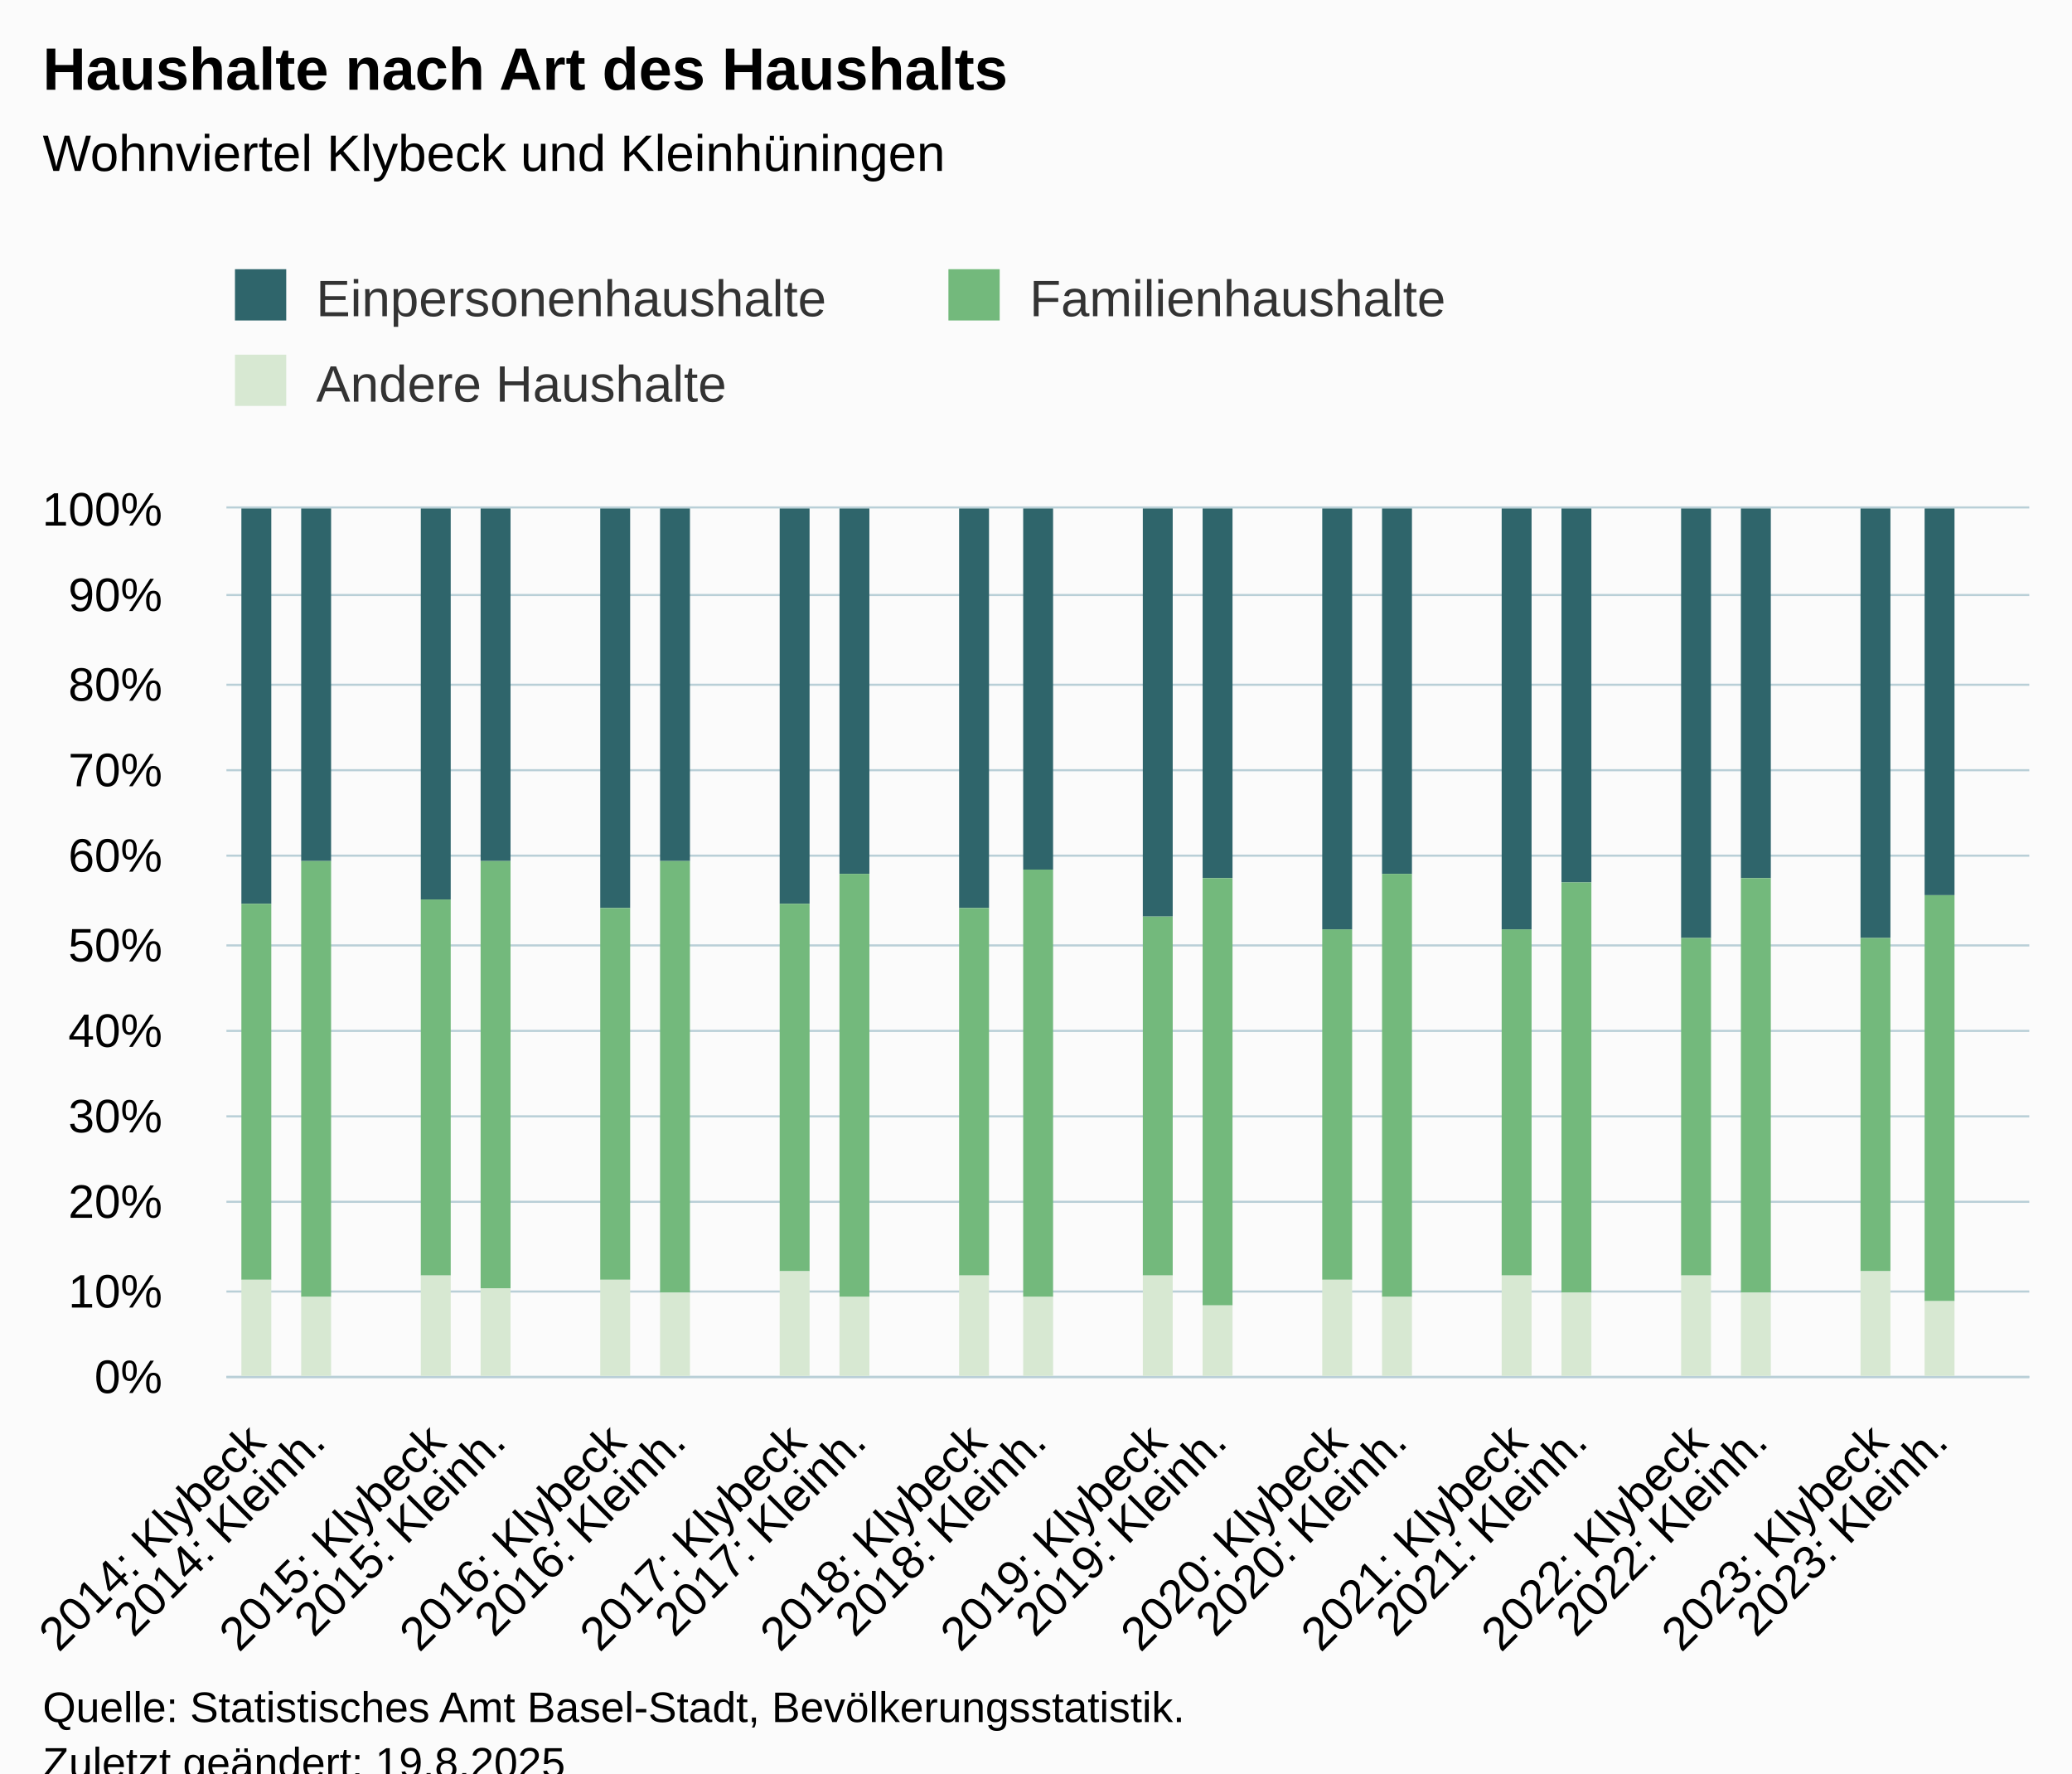
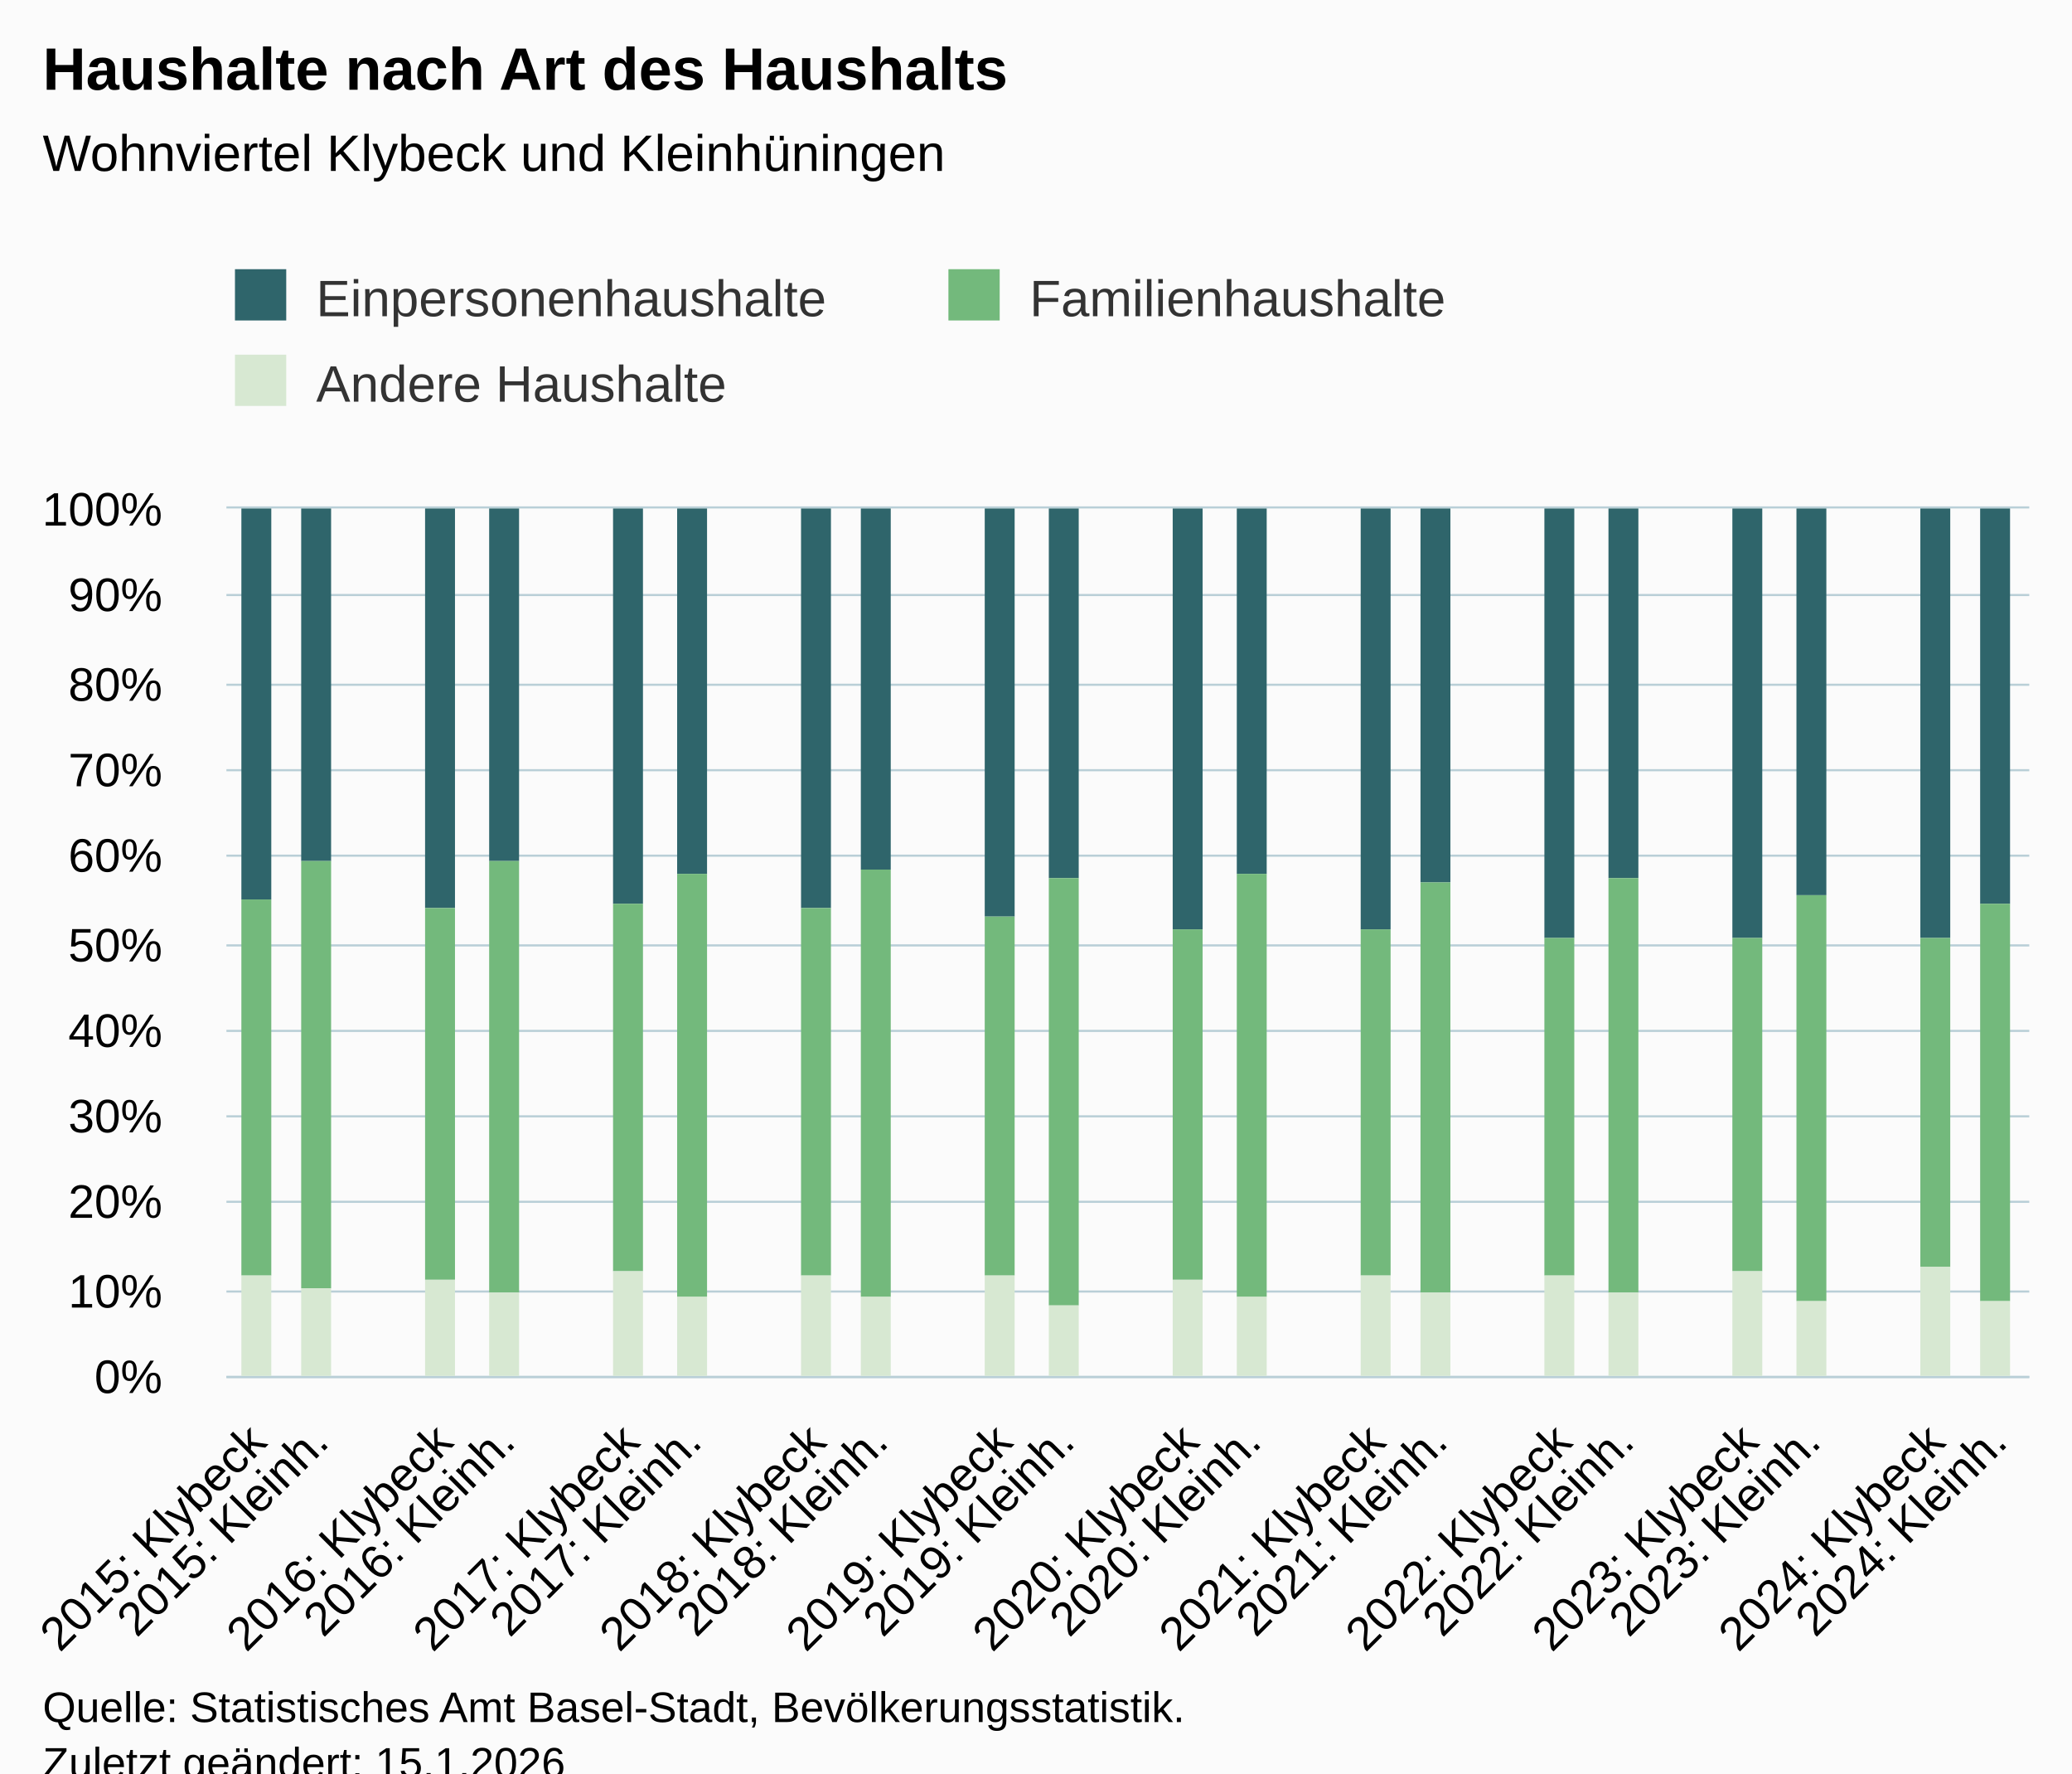
<svg xmlns="http://www.w3.org/2000/svg" version="1.1" class="highcharts-root" style="font-family:Arial;font-size:12px;" viewBox="0 0 485 415">
  <defs>
-     <clipPath id="highcharts-2gm7e8z-97-">
+     <clipPath id="highcharts-2b2we5i-94-">
      <rect x="0" y="0" width="422" height="203" fill="none" />
    </clipPath>
-     <clipPath id="highcharts-2gm7e8z-128-">
+     <clipPath id="highcharts-2b2we5i-124-">
      <rect x="0" y="0" width="422" height="203" fill="none" />
    </clipPath>
-     <clipPath id="highcharts-2gm7e8z-189-">
+     <clipPath id="highcharts-2b2we5i-183-">
      <rect x="53" y="119" width="422" height="203" fill="none" />
    </clipPath>
  </defs>
  <rect fill="#fbfbfb" class="highcharts-background" x="0" y="0" width="485" height="428" rx="0" ry="0" />
  <rect fill="none" class="highcharts-plot-background" x="53" y="119" width="422" height="203" />
  <g class="highcharts-pane-group" data-z-index="0" />
  <g class="highcharts-grid highcharts-xaxis-grid" data-z-index="1">
-     <path fill="none" data-z-index="1" class="highcharts-grid-line" d="M 66.5 119 L 66.5 322" opacity="1" />
-     <path fill="none" data-z-index="1" class="highcharts-grid-line" d="M 80.5 119 L 80.5 322" opacity="1" />
-     <path fill="none" data-z-index="1" class="highcharts-grid-line" d="M 94.5 119 L 94.5 322" opacity="1" />
-     <path fill="none" data-z-index="1" class="highcharts-grid-line" d="M 108.5 119 L 108.5 322" opacity="1" />
-     <path fill="none" data-z-index="1" class="highcharts-grid-line" d="M 122.5 119 L 122.5 322" opacity="1" />
-     <path fill="none" data-z-index="1" class="highcharts-grid-line" d="M 136.5 119 L 136.5 322" opacity="1" />
-     <path fill="none" data-z-index="1" class="highcharts-grid-line" d="M 150.5 119 L 150.5 322" opacity="1" />
-     <path fill="none" data-z-index="1" class="highcharts-grid-line" d="M 165.5 119 L 165.5 322" opacity="1" />
-     <path fill="none" data-z-index="1" class="highcharts-grid-line" d="M 179.5 119 L 179.5 322" opacity="1" />
-     <path fill="none" data-z-index="1" class="highcharts-grid-line" d="M 193.5 119 L 193.5 322" opacity="1" />
-     <path fill="none" data-z-index="1" class="highcharts-grid-line" d="M 207.5 119 L 207.5 322" opacity="1" />
-     <path fill="none" data-z-index="1" class="highcharts-grid-line" d="M 221.5 119 L 221.5 322" opacity="1" />
-     <path fill="none" data-z-index="1" class="highcharts-grid-line" d="M 235.5 119 L 235.5 322" opacity="1" />
-     <path fill="none" data-z-index="1" class="highcharts-grid-line" d="M 249.5 119 L 249.5 322" opacity="1" />
-     <path fill="none" data-z-index="1" class="highcharts-grid-line" d="M 263.5 119 L 263.5 322" opacity="1" />
-     <path fill="none" data-z-index="1" class="highcharts-grid-line" d="M 277.5 119 L 277.5 322" opacity="1" />
-     <path fill="none" data-z-index="1" class="highcharts-grid-line" d="M 291.5 119 L 291.5 322" opacity="1" />
-     <path fill="none" data-z-index="1" class="highcharts-grid-line" d="M 305.5 119 L 305.5 322" opacity="1" />
-     <path fill="none" data-z-index="1" class="highcharts-grid-line" d="M 319.5 119 L 319.5 322" opacity="1" />
-     <path fill="none" data-z-index="1" class="highcharts-grid-line" d="M 333.5 119 L 333.5 322" opacity="1" />
-     <path fill="none" data-z-index="1" class="highcharts-grid-line" d="M 347.5 119 L 347.5 322" opacity="1" />
-     <path fill="none" data-z-index="1" class="highcharts-grid-line" d="M 361.5 119 L 361.5 322" opacity="1" />
-     <path fill="none" data-z-index="1" class="highcharts-grid-line" d="M 376.5 119 L 376.5 322" opacity="1" />
-     <path fill="none" data-z-index="1" class="highcharts-grid-line" d="M 390.5 119 L 390.5 322" opacity="1" />
-     <path fill="none" data-z-index="1" class="highcharts-grid-line" d="M 404.5 119 L 404.5 322" opacity="1" />
-     <path fill="none" data-z-index="1" class="highcharts-grid-line" d="M 418.5 119 L 418.5 322" opacity="1" />
-     <path fill="none" data-z-index="1" class="highcharts-grid-line" d="M 432.5 119 L 432.5 322" opacity="1" />
-     <path fill="none" data-z-index="1" class="highcharts-grid-line" d="M 446.5 119 L 446.5 322" opacity="1" />
-     <path fill="none" data-z-index="1" class="highcharts-grid-line" d="M 460.5 119 L 460.5 322" opacity="1" />
+     <path fill="none" data-z-index="1" class="highcharts-grid-line" d="M 67.5 119 L 67.5 322" opacity="1" />
+     <path fill="none" data-z-index="1" class="highcharts-grid-line" d="M 81.5 119 L 81.5 322" opacity="1" />
+     <path fill="none" data-z-index="1" class="highcharts-grid-line" d="M 96.5 119 L 96.5 322" opacity="1" />
+     <path fill="none" data-z-index="1" class="highcharts-grid-line" d="M 110.5 119 L 110.5 322" opacity="1" />
+     <path fill="none" data-z-index="1" class="highcharts-grid-line" d="M 125.5 119 L 125.5 322" opacity="1" />
+     <path fill="none" data-z-index="1" class="highcharts-grid-line" d="M 139.5 119 L 139.5 322" opacity="1" />
+     <path fill="none" data-z-index="1" class="highcharts-grid-line" d="M 154.5 119 L 154.5 322" opacity="1" />
+     <path fill="none" data-z-index="1" class="highcharts-grid-line" d="M 168.5 119 L 168.5 322" opacity="1" />
+     <path fill="none" data-z-index="1" class="highcharts-grid-line" d="M 183.5 119 L 183.5 322" opacity="1" />
+     <path fill="none" data-z-index="1" class="highcharts-grid-line" d="M 198.5 119 L 198.5 322" opacity="1" />
+     <path fill="none" data-z-index="1" class="highcharts-grid-line" d="M 212.5 119 L 212.5 322" opacity="1" />
+     <path fill="none" data-z-index="1" class="highcharts-grid-line" d="M 227.5 119 L 227.5 322" opacity="1" />
+     <path fill="none" data-z-index="1" class="highcharts-grid-line" d="M 241.5 119 L 241.5 322" opacity="1" />
+     <path fill="none" data-z-index="1" class="highcharts-grid-line" d="M 256.5 119 L 256.5 322" opacity="1" />
+     <path fill="none" data-z-index="1" class="highcharts-grid-line" d="M 270.5 119 L 270.5 322" opacity="1" />
+     <path fill="none" data-z-index="1" class="highcharts-grid-line" d="M 285.5 119 L 285.5 322" opacity="1" />
+     <path fill="none" data-z-index="1" class="highcharts-grid-line" d="M 299.5 119 L 299.5 322" opacity="1" />
+     <path fill="none" data-z-index="1" class="highcharts-grid-line" d="M 314.5 119 L 314.5 322" opacity="1" />
+     <path fill="none" data-z-index="1" class="highcharts-grid-line" d="M 328.5 119 L 328.5 322" opacity="1" />
+     <path fill="none" data-z-index="1" class="highcharts-grid-line" d="M 343.5 119 L 343.5 322" opacity="1" />
+     <path fill="none" data-z-index="1" class="highcharts-grid-line" d="M 358.5 119 L 358.5 322" opacity="1" />
+     <path fill="none" data-z-index="1" class="highcharts-grid-line" d="M 372.5 119 L 372.5 322" opacity="1" />
+     <path fill="none" data-z-index="1" class="highcharts-grid-line" d="M 387.5 119 L 387.5 322" opacity="1" />
+     <path fill="none" data-z-index="1" class="highcharts-grid-line" d="M 401.5 119 L 401.5 322" opacity="1" />
+     <path fill="none" data-z-index="1" class="highcharts-grid-line" d="M 416.5 119 L 416.5 322" opacity="1" />
+     <path fill="none" data-z-index="1" class="highcharts-grid-line" d="M 430.5 119 L 430.5 322" opacity="1" />
+     <path fill="none" data-z-index="1" class="highcharts-grid-line" d="M 445.5 119 L 445.5 322" opacity="1" />
+     <path fill="none" data-z-index="1" class="highcharts-grid-line" d="M 459.5 119 L 459.5 322" opacity="1" />
    <path fill="none" data-z-index="1" class="highcharts-grid-line" d="M 474.5 119 L 474.5 322" opacity="1" />
    <path fill="none" data-z-index="1" class="highcharts-grid-line" d="M 52.5 119 L 52.5 322" opacity="1" />
  </g>
  <g class="highcharts-grid highcharts-yaxis-grid" data-z-index="1">
    <path fill="none" stroke="#B9CFD7" stroke-width="0.5" data-z-index="1" class="highcharts-grid-line" d="M 53 322.25 L 475 322.25" opacity="1" />
    <path fill="none" stroke="#B9CFD7" stroke-width="0.5" data-z-index="1" class="highcharts-grid-line" d="M 53 302.25 L 475 302.25" opacity="1" />
    <path fill="none" stroke="#B9CFD7" stroke-width="0.5" data-z-index="1" class="highcharts-grid-line" d="M 53 281.25 L 475 281.25" opacity="1" />
    <path fill="none" stroke="#B9CFD7" stroke-width="0.5" data-z-index="1" class="highcharts-grid-line" d="M 53 261.25 L 475 261.25" opacity="1" />
    <path fill="none" stroke="#B9CFD7" stroke-width="0.5" data-z-index="1" class="highcharts-grid-line" d="M 53 241.25 L 475 241.25" opacity="1" />
    <path fill="none" stroke="#B9CFD7" stroke-width="0.5" data-z-index="1" class="highcharts-grid-line" d="M 53 221.25 L 475 221.25" opacity="1" />
    <path fill="none" stroke="#B9CFD7" stroke-width="0.5" data-z-index="1" class="highcharts-grid-line" d="M 53 200.25 L 475 200.25" opacity="1" />
    <path fill="none" stroke="#B9CFD7" stroke-width="0.5" data-z-index="1" class="highcharts-grid-line" d="M 53 180.25 L 475 180.25" opacity="1" />
    <path fill="none" stroke="#B9CFD7" stroke-width="0.5" data-z-index="1" class="highcharts-grid-line" d="M 53 160.25 L 475 160.25" opacity="1" />
    <path fill="none" stroke="#B9CFD7" stroke-width="0.5" data-z-index="1" class="highcharts-grid-line" d="M 53 139.25 L 475 139.25" opacity="1" />
    <path fill="none" stroke="#B9CFD7" stroke-width="0.5" data-z-index="1" class="highcharts-grid-line" d="M 53 118.75 L 475 118.75" opacity="1" />
  </g>
  <rect fill="none" class="highcharts-plot-border" data-z-index="1" x="53" y="119" width="422" height="203" />
  <g class="highcharts-axis highcharts-xaxis" data-z-index="2">
    <path fill="none" class="highcharts-axis-line" stroke="#B9CFD7" stroke-width="0.5" data-z-index="7" d="M 53 322.25 L 475 322.25" />
  </g>
  <g class="highcharts-axis highcharts-yaxis" data-z-index="2">
    <path fill="none" class="highcharts-axis-line" data-z-index="7" d="M 53 119 L 53 322" />
  </g>
  <g class="highcharts-series-group" data-z-index="3">
-     <g class="highcharts-series highcharts-series-0 highcharts-column-series" data-z-index="0.1" opacity="1" transform="translate(53,119) scale(1 1)" clip-path="url(#highcharts-2gm7e8z-128-)">
-       <rect x="3.5" y="-0.5" width="7" height="93" fill="#2f656b" stroke="#ffffff" stroke-width="1e-7" opacity="1" class="highcharts-point" />
+     <g class="highcharts-series highcharts-series-0 highcharts-column-series" data-z-index="0.1" opacity="1" transform="translate(53,119) scale(1 1)" clip-path="url(#highcharts-2b2we5i-124-)">
+       <rect x="3.5" y="-0.5" width="7" height="92" fill="#2f656b" stroke="#ffffff" stroke-width="1e-7" opacity="1" class="highcharts-point" />
      <rect x="17.5" y="-0.5" width="7" height="83" fill="#2f656b" stroke="#ffffff" stroke-width="1e-7" opacity="1" class="highcharts-point" />
-       <rect x="45.5" y="-0.5" width="7" height="92" fill="#2f656b" stroke="#ffffff" stroke-width="1e-7" opacity="1" class="highcharts-point" />
-       <rect x="59.5" y="-0.5" width="7" height="83" fill="#2f656b" stroke="#ffffff" stroke-width="1e-7" opacity="1" class="highcharts-point" />
-       <rect x="87.5" y="-0.5" width="7" height="94" fill="#2f656b" stroke="#ffffff" stroke-width="1e-7" opacity="1" class="highcharts-point" />
-       <rect x="101.5" y="-0.5" width="7" height="83" fill="#2f656b" stroke="#ffffff" stroke-width="1e-7" opacity="1" class="highcharts-point" />
-       <rect x="129.5" y="-0.5" width="7" height="93" fill="#2f656b" stroke="#ffffff" stroke-width="1e-7" opacity="1" class="highcharts-point" />
-       <rect x="143.5" y="-0.5" width="7" height="86" fill="#2f656b" stroke="#ffffff" stroke-width="1e-7" opacity="1" class="highcharts-point" />
-       <rect x="171.5" y="-0.5" width="7" height="94" fill="#2f656b" stroke="#ffffff" stroke-width="1e-7" opacity="1" class="highcharts-point" />
-       <rect x="186.5" y="-0.5" width="7" height="85" fill="#2f656b" stroke="#ffffff" stroke-width="1e-7" opacity="1" class="highcharts-point" />
-       <rect x="214.5" y="-0.5" width="7" height="96" fill="#2f656b" stroke="#ffffff" stroke-width="1e-7" opacity="1" class="highcharts-point" />
-       <rect x="228.5" y="-0.5" width="7" height="87" fill="#2f656b" stroke="#ffffff" stroke-width="1e-7" opacity="1" class="highcharts-point" />
-       <rect x="256.5" y="-0.5" width="7" height="99" fill="#2f656b" stroke="#ffffff" stroke-width="1e-7" opacity="1" class="highcharts-point" />
-       <rect x="270.5" y="-0.5" width="7" height="86" fill="#2f656b" stroke="#ffffff" stroke-width="1e-7" opacity="1" class="highcharts-point" />
-       <rect x="298.5" y="-0.5" width="7" height="99" fill="#2f656b" stroke="#ffffff" stroke-width="1e-7" opacity="1" class="highcharts-point" />
-       <rect x="312.5" y="-0.5" width="7" height="88" fill="#2f656b" stroke="#ffffff" stroke-width="1e-7" opacity="1" class="highcharts-point" />
-       <rect x="340.5" y="-0.5" width="7" height="101" fill="#2f656b" stroke="#ffffff" stroke-width="1e-7" opacity="1" class="highcharts-point" />
-       <rect x="354.5" y="-0.5" width="7" height="87" fill="#2f656b" stroke="#ffffff" stroke-width="1e-7" opacity="1" class="highcharts-point" />
-       <rect x="382.5" y="-0.5" width="7" height="101" fill="#2f656b" stroke="#ffffff" stroke-width="1e-7" opacity="1" class="highcharts-point" />
-       <rect x="397.5" y="-0.5" width="7" height="91" fill="#2f656b" stroke="#ffffff" stroke-width="1e-7" opacity="1" class="highcharts-point" />
+       <rect x="46.5" y="-0.5" width="7" height="94" fill="#2f656b" stroke="#ffffff" stroke-width="1e-7" opacity="1" class="highcharts-point" />
+       <rect x="61.5" y="-0.5" width="7" height="83" fill="#2f656b" stroke="#ffffff" stroke-width="1e-7" opacity="1" class="highcharts-point" />
+       <rect x="90.5" y="-0.5" width="7" height="93" fill="#2f656b" stroke="#ffffff" stroke-width="1e-7" opacity="1" class="highcharts-point" />
+       <rect x="105.5" y="-0.5" width="7" height="86" fill="#2f656b" stroke="#ffffff" stroke-width="1e-7" opacity="1" class="highcharts-point" />
+       <rect x="134.5" y="-0.5" width="7" height="94" fill="#2f656b" stroke="#ffffff" stroke-width="1e-7" opacity="1" class="highcharts-point" />
+       <rect x="148.5" y="-0.5" width="7" height="85" fill="#2f656b" stroke="#ffffff" stroke-width="1e-7" opacity="1" class="highcharts-point" />
+       <rect x="177.5" y="-0.5" width="7" height="96" fill="#2f656b" stroke="#ffffff" stroke-width="1e-7" opacity="1" class="highcharts-point" />
+       <rect x="192.5" y="-0.5" width="7" height="87" fill="#2f656b" stroke="#ffffff" stroke-width="1e-7" opacity="1" class="highcharts-point" />
+       <rect x="221.5" y="-0.5" width="7" height="99" fill="#2f656b" stroke="#ffffff" stroke-width="1e-7" opacity="1" class="highcharts-point" />
+       <rect x="236.5" y="-0.5" width="7" height="86" fill="#2f656b" stroke="#ffffff" stroke-width="1e-7" opacity="1" class="highcharts-point" />
+       <rect x="265.5" y="-0.5" width="7" height="99" fill="#2f656b" stroke="#ffffff" stroke-width="1e-7" opacity="1" class="highcharts-point" />
+       <rect x="279.5" y="-0.5" width="7" height="88" fill="#2f656b" stroke="#ffffff" stroke-width="1e-7" opacity="1" class="highcharts-point" />
+       <rect x="308.5" y="-0.5" width="7" height="101" fill="#2f656b" stroke="#ffffff" stroke-width="1e-7" opacity="1" class="highcharts-point" />
+       <rect x="323.5" y="-0.5" width="7" height="87" fill="#2f656b" stroke="#ffffff" stroke-width="1e-7" opacity="1" class="highcharts-point" />
+       <rect x="352.5" y="-0.5" width="7" height="101" fill="#2f656b" stroke="#ffffff" stroke-width="1e-7" opacity="1" class="highcharts-point" />
+       <rect x="367.5" y="-0.5" width="7" height="91" fill="#2f656b" stroke="#ffffff" stroke-width="1e-7" opacity="1" class="highcharts-point" />
+       <rect x="396.5" y="-0.5" width="7" height="101" fill="#2f656b" stroke="#ffffff" stroke-width="1e-7" opacity="1" class="highcharts-point" />
+       <rect x="410.5" y="-0.5" width="7" height="93" fill="#2f656b" stroke="#ffffff" stroke-width="1e-7" opacity="1" class="highcharts-point" />
    </g>
    <g class="highcharts-markers highcharts-series-0 highcharts-column-series" data-z-index="0.1" opacity="1" transform="translate(53,119) scale(1 1)" clip-path="none" />
-     <g class="highcharts-series highcharts-series-1 highcharts-column-series" data-z-index="0.1" opacity="1" transform="translate(53,119) scale(1 1)" clip-path="url(#highcharts-2gm7e8z-128-)">
-       <rect x="3.5" y="92.5" width="7" height="88" fill="#73b97c" stroke="#ffffff" stroke-width="1e-7" opacity="1" class="highcharts-point" />
-       <rect x="17.5" y="82.5" width="7" height="102" fill="#73b97c" stroke="#ffffff" stroke-width="1e-7" opacity="1" class="highcharts-point" />
-       <rect x="45.5" y="91.5" width="7" height="88" fill="#73b97c" stroke="#ffffff" stroke-width="1e-7" opacity="1" class="highcharts-point" />
-       <rect x="59.5" y="82.5" width="7" height="100" fill="#73b97c" stroke="#ffffff" stroke-width="1e-7" opacity="1" class="highcharts-point" />
-       <rect x="87.5" y="93.5" width="7" height="87" fill="#73b97c" stroke="#ffffff" stroke-width="1e-7" opacity="1" class="highcharts-point" />
-       <rect x="101.5" y="82.5" width="7" height="101" fill="#73b97c" stroke="#ffffff" stroke-width="1e-7" opacity="1" class="highcharts-point" />
-       <rect x="129.5" y="92.5" width="7" height="86" fill="#73b97c" stroke="#ffffff" stroke-width="1e-7" opacity="1" class="highcharts-point" />
-       <rect x="143.5" y="85.5" width="7" height="99" fill="#73b97c" stroke="#ffffff" stroke-width="1e-7" opacity="1" class="highcharts-point" />
-       <rect x="171.5" y="93.5" width="7" height="86" fill="#73b97c" stroke="#ffffff" stroke-width="1e-7" opacity="1" class="highcharts-point" />
-       <rect x="186.5" y="84.5" width="7" height="100" fill="#73b97c" stroke="#ffffff" stroke-width="1e-7" opacity="1" class="highcharts-point" />
-       <rect x="214.5" y="95.5" width="7" height="84" fill="#73b97c" stroke="#ffffff" stroke-width="1e-7" opacity="1" class="highcharts-point" />
-       <rect x="228.5" y="86.5" width="7" height="100" fill="#73b97c" stroke="#ffffff" stroke-width="1e-7" opacity="1" class="highcharts-point" />
-       <rect x="256.5" y="98.5" width="7" height="82" fill="#73b97c" stroke="#ffffff" stroke-width="1e-7" opacity="1" class="highcharts-point" />
-       <rect x="270.5" y="85.5" width="7" height="99" fill="#73b97c" stroke="#ffffff" stroke-width="1e-7" opacity="1" class="highcharts-point" />
-       <rect x="298.5" y="98.5" width="7" height="81" fill="#73b97c" stroke="#ffffff" stroke-width="1e-7" opacity="1" class="highcharts-point" />
-       <rect x="312.5" y="87.5" width="7" height="96" fill="#73b97c" stroke="#ffffff" stroke-width="1e-7" opacity="1" class="highcharts-point" />
-       <rect x="340.5" y="100.5" width="7" height="79" fill="#73b97c" stroke="#ffffff" stroke-width="1e-7" opacity="1" class="highcharts-point" />
-       <rect x="354.5" y="86.5" width="7" height="97" fill="#73b97c" stroke="#ffffff" stroke-width="1e-7" opacity="1" class="highcharts-point" />
-       <rect x="382.5" y="100.5" width="7" height="78" fill="#73b97c" stroke="#ffffff" stroke-width="1e-7" opacity="1" class="highcharts-point" />
-       <rect x="397.5" y="90.5" width="7" height="95" fill="#73b97c" stroke="#ffffff" stroke-width="1e-7" opacity="1" class="highcharts-point" />
+     <g class="highcharts-series highcharts-series-1 highcharts-column-series" data-z-index="0.1" opacity="1" transform="translate(53,119) scale(1 1)" clip-path="url(#highcharts-2b2we5i-124-)">
+       <rect x="3.5" y="91.5" width="7" height="88" fill="#73b97c" stroke="#ffffff" stroke-width="1e-7" opacity="1" class="highcharts-point" />
+       <rect x="17.5" y="82.5" width="7" height="100" fill="#73b97c" stroke="#ffffff" stroke-width="1e-7" opacity="1" class="highcharts-point" />
+       <rect x="46.5" y="93.5" width="7" height="87" fill="#73b97c" stroke="#ffffff" stroke-width="1e-7" opacity="1" class="highcharts-point" />
+       <rect x="61.5" y="82.5" width="7" height="101" fill="#73b97c" stroke="#ffffff" stroke-width="1e-7" opacity="1" class="highcharts-point" />
+       <rect x="90.5" y="92.5" width="7" height="86" fill="#73b97c" stroke="#ffffff" stroke-width="1e-7" opacity="1" class="highcharts-point" />
+       <rect x="105.5" y="85.5" width="7" height="99" fill="#73b97c" stroke="#ffffff" stroke-width="1e-7" opacity="1" class="highcharts-point" />
+       <rect x="134.5" y="93.5" width="7" height="86" fill="#73b97c" stroke="#ffffff" stroke-width="1e-7" opacity="1" class="highcharts-point" />
+       <rect x="148.5" y="84.5" width="7" height="100" fill="#73b97c" stroke="#ffffff" stroke-width="1e-7" opacity="1" class="highcharts-point" />
+       <rect x="177.5" y="95.5" width="7" height="84" fill="#73b97c" stroke="#ffffff" stroke-width="1e-7" opacity="1" class="highcharts-point" />
+       <rect x="192.5" y="86.5" width="7" height="100" fill="#73b97c" stroke="#ffffff" stroke-width="1e-7" opacity="1" class="highcharts-point" />
+       <rect x="221.5" y="98.5" width="7" height="82" fill="#73b97c" stroke="#ffffff" stroke-width="1e-7" opacity="1" class="highcharts-point" />
+       <rect x="236.5" y="85.5" width="7" height="99" fill="#73b97c" stroke="#ffffff" stroke-width="1e-7" opacity="1" class="highcharts-point" />
+       <rect x="265.5" y="98.5" width="7" height="81" fill="#73b97c" stroke="#ffffff" stroke-width="1e-7" opacity="1" class="highcharts-point" />
+       <rect x="279.5" y="87.5" width="7" height="96" fill="#73b97c" stroke="#ffffff" stroke-width="1e-7" opacity="1" class="highcharts-point" />
+       <rect x="308.5" y="100.5" width="7" height="79" fill="#73b97c" stroke="#ffffff" stroke-width="1e-7" opacity="1" class="highcharts-point" />
+       <rect x="323.5" y="86.5" width="7" height="97" fill="#73b97c" stroke="#ffffff" stroke-width="1e-7" opacity="1" class="highcharts-point" />
+       <rect x="352.5" y="100.5" width="7" height="78" fill="#73b97c" stroke="#ffffff" stroke-width="1e-7" opacity="1" class="highcharts-point" />
+       <rect x="367.5" y="90.5" width="7" height="95" fill="#73b97c" stroke="#ffffff" stroke-width="1e-7" opacity="1" class="highcharts-point" />
+       <rect x="396.5" y="100.5" width="7" height="77" fill="#73b97c" stroke="#ffffff" stroke-width="1e-7" opacity="1" class="highcharts-point" />
+       <rect x="410.5" y="92.5" width="7" height="93" fill="#73b97c" stroke="#ffffff" stroke-width="1e-7" opacity="1" class="highcharts-point" />
    </g>
    <g class="highcharts-markers highcharts-series-1 highcharts-column-series" data-z-index="0.1" opacity="1" transform="translate(53,119) scale(1 1)" clip-path="none" />
-     <g class="highcharts-series highcharts-series-2 highcharts-column-series" data-z-index="0.1" opacity="1" transform="translate(53,119) scale(1 1)" clip-path="url(#highcharts-2gm7e8z-128-)">
-       <rect x="3.5" y="180.5" width="7" height="23" fill="#d7e8d2" stroke="#ffffff" stroke-width="1e-7" opacity="1" class="highcharts-point" />
-       <rect x="17.5" y="184.5" width="7" height="19" fill="#d7e8d2" stroke="#ffffff" stroke-width="1e-7" opacity="1" class="highcharts-point" />
-       <rect x="45.5" y="179.5" width="7" height="24" fill="#d7e8d2" stroke="#ffffff" stroke-width="1e-7" opacity="1" class="highcharts-point" />
-       <rect x="59.5" y="182.5" width="7" height="21" fill="#d7e8d2" stroke="#ffffff" stroke-width="1e-7" opacity="1" class="highcharts-point" />
-       <rect x="87.5" y="180.5" width="7" height="23" fill="#d7e8d2" stroke="#ffffff" stroke-width="1e-7" opacity="1" class="highcharts-point" />
-       <rect x="101.5" y="183.5" width="7" height="20" fill="#d7e8d2" stroke="#ffffff" stroke-width="1e-7" opacity="1" class="highcharts-point" />
-       <rect x="129.5" y="178.5" width="7" height="25" fill="#d7e8d2" stroke="#ffffff" stroke-width="1e-7" opacity="1" class="highcharts-point" />
-       <rect x="143.5" y="184.5" width="7" height="19" fill="#d7e8d2" stroke="#ffffff" stroke-width="1e-7" opacity="1" class="highcharts-point" />
-       <rect x="171.5" y="179.5" width="7" height="24" fill="#d7e8d2" stroke="#ffffff" stroke-width="1e-7" opacity="1" class="highcharts-point" />
-       <rect x="186.5" y="184.5" width="7" height="19" fill="#d7e8d2" stroke="#ffffff" stroke-width="1e-7" opacity="1" class="highcharts-point" />
-       <rect x="214.5" y="179.5" width="7" height="24" fill="#d7e8d2" stroke="#ffffff" stroke-width="1e-7" opacity="1" class="highcharts-point" />
-       <rect x="228.5" y="186.5" width="7" height="17" fill="#d7e8d2" stroke="#ffffff" stroke-width="1e-7" opacity="1" class="highcharts-point" />
-       <rect x="256.5" y="180.5" width="7" height="23" fill="#d7e8d2" stroke="#ffffff" stroke-width="1e-7" opacity="1" class="highcharts-point" />
-       <rect x="270.5" y="184.5" width="7" height="19" fill="#d7e8d2" stroke="#ffffff" stroke-width="1e-7" opacity="1" class="highcharts-point" />
-       <rect x="298.5" y="179.5" width="7" height="24" fill="#d7e8d2" stroke="#ffffff" stroke-width="1e-7" opacity="1" class="highcharts-point" />
-       <rect x="312.5" y="183.5" width="7" height="20" fill="#d7e8d2" stroke="#ffffff" stroke-width="1e-7" opacity="1" class="highcharts-point" />
-       <rect x="340.5" y="179.5" width="7" height="24" fill="#d7e8d2" stroke="#ffffff" stroke-width="1e-7" opacity="1" class="highcharts-point" />
-       <rect x="354.5" y="183.5" width="7" height="20" fill="#d7e8d2" stroke="#ffffff" stroke-width="1e-7" opacity="1" class="highcharts-point" />
-       <rect x="382.5" y="178.5" width="7" height="25" fill="#d7e8d2" stroke="#ffffff" stroke-width="1e-7" opacity="1" class="highcharts-point" />
-       <rect x="397.5" y="185.5" width="7" height="18" fill="#d7e8d2" stroke="#ffffff" stroke-width="1e-7" opacity="1" class="highcharts-point" />
+     <g class="highcharts-series highcharts-series-2 highcharts-column-series" data-z-index="0.1" opacity="1" transform="translate(53,119) scale(1 1)" clip-path="url(#highcharts-2b2we5i-124-)">
+       <rect x="3.5" y="179.5" width="7" height="24" fill="#d7e8d2" stroke="#ffffff" stroke-width="1e-7" opacity="1" class="highcharts-point" />
+       <rect x="17.5" y="182.5" width="7" height="21" fill="#d7e8d2" stroke="#ffffff" stroke-width="1e-7" opacity="1" class="highcharts-point" />
+       <rect x="46.5" y="180.5" width="7" height="23" fill="#d7e8d2" stroke="#ffffff" stroke-width="1e-7" opacity="1" class="highcharts-point" />
+       <rect x="61.5" y="183.5" width="7" height="20" fill="#d7e8d2" stroke="#ffffff" stroke-width="1e-7" opacity="1" class="highcharts-point" />
+       <rect x="90.5" y="178.5" width="7" height="25" fill="#d7e8d2" stroke="#ffffff" stroke-width="1e-7" opacity="1" class="highcharts-point" />
+       <rect x="105.5" y="184.5" width="7" height="19" fill="#d7e8d2" stroke="#ffffff" stroke-width="1e-7" opacity="1" class="highcharts-point" />
+       <rect x="134.5" y="179.5" width="7" height="24" fill="#d7e8d2" stroke="#ffffff" stroke-width="1e-7" opacity="1" class="highcharts-point" />
+       <rect x="148.5" y="184.5" width="7" height="19" fill="#d7e8d2" stroke="#ffffff" stroke-width="1e-7" opacity="1" class="highcharts-point" />
+       <rect x="177.5" y="179.5" width="7" height="24" fill="#d7e8d2" stroke="#ffffff" stroke-width="1e-7" opacity="1" class="highcharts-point" />
+       <rect x="192.5" y="186.5" width="7" height="17" fill="#d7e8d2" stroke="#ffffff" stroke-width="1e-7" opacity="1" class="highcharts-point" />
+       <rect x="221.5" y="180.5" width="7" height="23" fill="#d7e8d2" stroke="#ffffff" stroke-width="1e-7" opacity="1" class="highcharts-point" />
+       <rect x="236.5" y="184.5" width="7" height="19" fill="#d7e8d2" stroke="#ffffff" stroke-width="1e-7" opacity="1" class="highcharts-point" />
+       <rect x="265.5" y="179.5" width="7" height="24" fill="#d7e8d2" stroke="#ffffff" stroke-width="1e-7" opacity="1" class="highcharts-point" />
+       <rect x="279.5" y="183.5" width="7" height="20" fill="#d7e8d2" stroke="#ffffff" stroke-width="1e-7" opacity="1" class="highcharts-point" />
+       <rect x="308.5" y="179.5" width="7" height="24" fill="#d7e8d2" stroke="#ffffff" stroke-width="1e-7" opacity="1" class="highcharts-point" />
+       <rect x="323.5" y="183.5" width="7" height="20" fill="#d7e8d2" stroke="#ffffff" stroke-width="1e-7" opacity="1" class="highcharts-point" />
+       <rect x="352.5" y="178.5" width="7" height="25" fill="#d7e8d2" stroke="#ffffff" stroke-width="1e-7" opacity="1" class="highcharts-point" />
+       <rect x="367.5" y="185.5" width="7" height="18" fill="#d7e8d2" stroke="#ffffff" stroke-width="1e-7" opacity="1" class="highcharts-point" />
+       <rect x="396.5" y="177.5" width="7" height="26" fill="#d7e8d2" stroke="#ffffff" stroke-width="1e-7" opacity="1" class="highcharts-point" />
+       <rect x="410.5" y="185.5" width="7" height="18" fill="#d7e8d2" stroke="#ffffff" stroke-width="1e-7" opacity="1" class="highcharts-point" />
    </g>
    <g class="highcharts-markers highcharts-series-2 highcharts-column-series" data-z-index="0.1" opacity="1" transform="translate(53,119) scale(1 1)" clip-path="none" />
  </g>
  <text x="10" text-anchor="start" class="highcharts-title" data-z-index="4" style="color:#000000;font-size:14px;font-weight:bold;fill:#000000;" y="21">
    <tspan>Haushalte nach Art des Haushalts</tspan>
  </text>
  <text x="10" text-anchor="start" class="highcharts-subtitle" data-z-index="4" style="color:#000000;font-size:12px;font-weight:normal;fill:#000000;" y="40">
    <tspan>Wohnviertel Klybeck und Kleinhüningen</tspan>
  </text>
  <text x="10" text-anchor="start" class="highcharts-caption" data-z-index="4" style="color:#666666;fill:#666666;" y="400" />
  <g class="highcharts-legend" data-z-index="7" transform="translate(45,56)">
    <rect fill="none" class="highcharts-legend-box" rx="0" ry="0" x="0" y="0" width="330" height="51" visibility="visible" />
    <g data-z-index="1">
      <g>
        <g class="highcharts-legend-item highcharts-column-series highcharts-color-undefined highcharts-series-0" data-z-index="1" transform="translate(8,3)">
          <text x="21" style="color:#333333;cursor:pointer;font-size:12px;font-weight:normal;fill:#333333;" text-anchor="start" data-z-index="2" y="15">
            <tspan>Einpersonenhaushalte</tspan>
          </text>
          <rect x="2" y="4" width="12" height="12" fill="#2f656b" class="highcharts-point" data-z-index="3" />
        </g>
        <g class="highcharts-legend-item highcharts-column-series highcharts-color-undefined highcharts-series-1" data-z-index="1" transform="translate(175,3)">
          <text x="21" y="15" style="color:#333333;cursor:pointer;font-size:12px;font-weight:normal;fill:#333333;" text-anchor="start" data-z-index="2">
            <tspan>Familienhaushalte</tspan>
          </text>
          <rect x="2" y="4" width="12" height="12" fill="#73b97c" class="highcharts-point" data-z-index="3" />
        </g>
        <g class="highcharts-legend-item highcharts-column-series highcharts-color-undefined highcharts-series-2" data-z-index="1" transform="translate(8,23)">
          <text x="21" y="15" style="color:#333333;cursor:pointer;font-size:12px;font-weight:normal;fill:#333333;" text-anchor="start" data-z-index="2">
            <tspan>Andere Haushalte</tspan>
          </text>
          <rect x="2" y="4" width="12" height="12" fill="#d7e8d2" class="highcharts-point" data-z-index="3" />
        </g>
      </g>
    </g>
  </g>
  <g class="highcharts-axis-labels highcharts-xaxis-labels" data-z-index="7">
-     <text x="62.626" style="color:#000000;cursor:default;font-size:11px;fill:#000000;" text-anchor="end" transform="translate(0,0) rotate(-45 62.62606 338)" y="338" opacity="1">
-       <tspan>2014: Klybeck</tspan>
-     </text>
-     <text x="76.693" style="color:#000000;cursor:default;font-size:11px;fill:#000000;" text-anchor="end" transform="translate(0,0) rotate(-45 76.69272 338)" y="338" opacity="1">
-       <tspan>2014: Kleinh.</tspan>
-     </text>
-     <text x="90.759" style="color:#000000;cursor:default;font-size:11px;fill:#000000;" text-anchor="end" transform="translate(0,0) rotate(-45 90.75939 338)" y="338" opacity="1" />
-     <text x="104.826" style="color:#000000;cursor:default;font-size:11px;fill:#000000;" text-anchor="end" transform="translate(0,0) rotate(-45 104.8261 338)" y="338" opacity="1">
+     <text x="62.869" style="color:#000000;cursor:default;font-size:11px;fill:#000000;" text-anchor="end" transform="translate(0,0) rotate(-45 62.86859 338)" y="338" opacity="1">
      <tspan>2015: Klybeck</tspan>
    </text>
-     <text x="118.893" style="color:#000000;cursor:default;font-size:11px;fill:#000000;" text-anchor="end" transform="translate(0,0) rotate(-45 118.8927 338)" y="338" opacity="1">
+     <text x="77.42" style="color:#000000;cursor:default;font-size:11px;fill:#000000;" text-anchor="end" transform="translate(0,0) rotate(-45 77.42031 338)" y="338" opacity="1">
      <tspan>2015: Kleinh.</tspan>
    </text>
-     <text x="132.959" style="color:#000000;cursor:default;font-size:11px;fill:#000000;" text-anchor="end" transform="translate(0,0) rotate(-45 132.9594 338)" y="338" opacity="1" />
-     <text x="147.026" style="color:#000000;cursor:default;font-size:11px;fill:#000000;" text-anchor="end" transform="translate(0,0) rotate(-45 147.0261 338)" y="338" opacity="1">
+     <text x="91.972" style="color:#000000;cursor:default;font-size:11px;fill:#000000;" text-anchor="end" transform="translate(0,0) rotate(-45 91.97204 338)" y="338" opacity="1" />
+     <text x="106.524" style="color:#000000;cursor:default;font-size:11px;fill:#000000;" text-anchor="end" transform="translate(0,0) rotate(-45 106.5238 338)" y="338" opacity="1">
      <tspan>2016: Klybeck</tspan>
    </text>
-     <text x="161.093" style="color:#000000;cursor:default;font-size:11px;fill:#000000;" text-anchor="end" transform="translate(0,0) rotate(-45 161.0927 338)" y="338" opacity="1">
+     <text x="121.075" style="color:#000000;cursor:default;font-size:11px;fill:#000000;" text-anchor="end" transform="translate(0,0) rotate(-45 121.0755 338)" y="338" opacity="1">
      <tspan>2016: Kleinh.</tspan>
    </text>
-     <text x="175.159" style="color:#000000;cursor:default;font-size:11px;fill:#000000;" text-anchor="end" transform="translate(0,0) rotate(-45 175.1594 338)" y="338" opacity="1" />
-     <text x="189.226" style="color:#000000;cursor:default;font-size:11px;fill:#000000;" text-anchor="end" transform="translate(0,0) rotate(-45 189.2261 338)" y="338" opacity="1">
+     <text x="135.627" style="color:#000000;cursor:default;font-size:11px;fill:#000000;" text-anchor="end" transform="translate(0,0) rotate(-45 135.6272 338)" y="338" opacity="1" />
+     <text x="150.179" style="color:#000000;cursor:default;font-size:11px;fill:#000000;" text-anchor="end" transform="translate(0,0) rotate(-45 150.1789 338)" y="338" opacity="1">
      <tspan>2017: Klybeck</tspan>
    </text>
-     <text x="203.293" style="color:#000000;cursor:default;font-size:11px;fill:#000000;" text-anchor="end" transform="translate(0,0) rotate(-45 203.2927 338)" y="338" opacity="1">
+     <text x="164.731" style="color:#000000;cursor:default;font-size:11px;fill:#000000;" text-anchor="end" transform="translate(0,0) rotate(-45 164.7307 338)" y="338" opacity="1">
      <tspan>2017: Kleinh.</tspan>
    </text>
-     <text x="217.359" style="color:#000000;cursor:default;font-size:11px;fill:#000000;" text-anchor="end" transform="translate(0,0) rotate(-45 217.3594 338)" y="338" opacity="1" />
-     <text x="231.426" style="color:#000000;cursor:default;font-size:11px;fill:#000000;" text-anchor="end" transform="translate(0,0) rotate(-45 231.4261 338)" y="338" opacity="1">
+     <text x="179.282" style="color:#000000;cursor:default;font-size:11px;fill:#000000;" text-anchor="end" transform="translate(0,0) rotate(-45 179.2824 338)" y="338" opacity="1" />
+     <text x="193.834" style="color:#000000;cursor:default;font-size:11px;fill:#000000;" text-anchor="end" transform="translate(0,0) rotate(-45 193.8341 338)" y="338" opacity="1">
      <tspan>2018: Klybeck</tspan>
    </text>
-     <text x="245.493" style="color:#000000;cursor:default;font-size:11px;fill:#000000;" text-anchor="end" transform="translate(0,0) rotate(-45 245.4927 338)" y="338" opacity="1">
+     <text x="208.386" style="color:#000000;cursor:default;font-size:11px;fill:#000000;" text-anchor="end" transform="translate(0,0) rotate(-45 208.3858 338)" y="338" opacity="1">
      <tspan>2018: Kleinh.</tspan>
    </text>
-     <text x="259.559" style="color:#000000;cursor:default;font-size:11px;fill:#000000;" text-anchor="end" transform="translate(0,0) rotate(-45 259.5594 338)" y="338" opacity="1" />
-     <text x="273.626" style="color:#000000;cursor:default;font-size:11px;fill:#000000;" text-anchor="end" transform="translate(0,0) rotate(-45 273.6261 338)" y="338" opacity="1">
+     <text x="222.938" style="color:#000000;cursor:default;font-size:11px;fill:#000000;" text-anchor="end" transform="translate(0,0) rotate(-45 222.9376 338)" y="338" opacity="1" />
+     <text x="237.489" style="color:#000000;cursor:default;font-size:11px;fill:#000000;" text-anchor="end" transform="translate(0,0) rotate(-45 237.4893 338)" y="338" opacity="1">
      <tspan>2019: Klybeck</tspan>
    </text>
-     <text x="287.693" style="color:#000000;cursor:default;font-size:11px;fill:#000000;" text-anchor="end" transform="translate(0,0) rotate(-45 287.6927 338)" y="338" opacity="1">
+     <text x="252.041" style="color:#000000;cursor:default;font-size:11px;fill:#000000;" text-anchor="end" transform="translate(0,0) rotate(-45 252.041 338)" y="338" opacity="1">
      <tspan>2019: Kleinh.</tspan>
    </text>
-     <text x="301.759" style="color:#000000;cursor:default;font-size:11px;fill:#000000;" text-anchor="end" transform="translate(0,0) rotate(-45 301.7594 338)" y="338" opacity="1" />
-     <text x="315.826" style="color:#000000;cursor:default;font-size:11px;fill:#000000;" text-anchor="end" transform="translate(0,0) rotate(-45 315.8261 338)" y="338" opacity="1">
+     <text x="266.593" style="color:#000000;cursor:default;font-size:11px;fill:#000000;" text-anchor="end" transform="translate(0,0) rotate(-45 266.5927 338)" y="338" opacity="1" />
+     <text x="281.144" style="color:#000000;cursor:default;font-size:11px;fill:#000000;" text-anchor="end" transform="translate(0,0) rotate(-45 281.1444 338)" y="338" opacity="1">
      <tspan>2020: Klybeck</tspan>
    </text>
-     <text x="329.893" style="color:#000000;cursor:default;font-size:11px;fill:#000000;" text-anchor="end" transform="translate(0,0) rotate(-45 329.8927 338)" y="338" opacity="1">
+     <text x="295.696" style="color:#000000;cursor:default;font-size:11px;fill:#000000;" text-anchor="end" transform="translate(0,0) rotate(-45 295.6962 338)" y="338" opacity="1">
      <tspan>2020: Kleinh.</tspan>
    </text>
-     <text x="343.959" style="color:#000000;cursor:default;font-size:11px;fill:#000000;" text-anchor="end" transform="translate(0,0) rotate(-45 343.9594 338)" y="338" opacity="1" />
-     <text x="358.026" style="color:#000000;cursor:default;font-size:11px;fill:#000000;" text-anchor="end" transform="translate(0,0) rotate(-45 358.0261 338)" y="338" opacity="1">
+     <text x="310.248" style="color:#000000;cursor:default;font-size:11px;fill:#000000;" text-anchor="end" transform="translate(0,0) rotate(-45 310.2479 338)" y="338" opacity="1" />
+     <text x="324.8" style="color:#000000;cursor:default;font-size:11px;fill:#000000;" text-anchor="end" transform="translate(0,0) rotate(-45 324.7996 338)" y="338" opacity="1">
      <tspan>2021: Klybeck</tspan>
    </text>
-     <text x="372.093" style="color:#000000;cursor:default;font-size:11px;fill:#000000;" text-anchor="end" transform="translate(0,0) rotate(-45 372.0927 338)" y="338" opacity="1">
+     <text x="339.351" style="color:#000000;cursor:default;font-size:11px;fill:#000000;" text-anchor="end" transform="translate(0,0) rotate(-45 339.3513 338)" y="338" opacity="1">
      <tspan>2021: Kleinh.</tspan>
    </text>
-     <text x="386.159" style="color:#000000;cursor:default;font-size:11px;fill:#000000;" text-anchor="end" transform="translate(0,0) rotate(-45 386.1594 338)" y="338" opacity="1" />
-     <text x="400.226" style="color:#000000;cursor:default;font-size:11px;fill:#000000;" text-anchor="end" transform="translate(0,0) rotate(-45 400.2261 338)" y="338" opacity="1">
+     <text x="353.903" style="color:#000000;cursor:default;font-size:11px;fill:#000000;" text-anchor="end" transform="translate(0,0) rotate(-45 353.9031 338)" y="338" opacity="1" />
+     <text x="368.455" style="color:#000000;cursor:default;font-size:11px;fill:#000000;" text-anchor="end" transform="translate(0,0) rotate(-45 368.4548 338)" y="338" opacity="1">
      <tspan>2022: Klybeck</tspan>
    </text>
-     <text x="414.293" style="color:#000000;cursor:default;font-size:11px;fill:#000000;" text-anchor="end" transform="translate(0,0) rotate(-45 414.2927 338)" y="338" opacity="1">
+     <text x="383.007" style="color:#000000;cursor:default;font-size:11px;fill:#000000;" text-anchor="end" transform="translate(0,0) rotate(-45 383.0065 338)" y="338" opacity="1">
      <tspan>2022: Kleinh.</tspan>
    </text>
-     <text x="428.359" style="color:#000000;cursor:default;font-size:11px;fill:#000000;" text-anchor="end" transform="translate(0,0) rotate(-45 428.3594 338)" y="338" opacity="1" />
-     <text x="442.426" style="color:#000000;cursor:default;font-size:11px;fill:#000000;" text-anchor="end" transform="translate(0,0) rotate(-45 442.4261 338)" y="338" opacity="1">
+     <text x="397.558" style="color:#000000;cursor:default;font-size:11px;fill:#000000;" text-anchor="end" transform="translate(0,0) rotate(-45 397.5582 338)" y="338" opacity="1" />
+     <text x="412.11" style="color:#000000;cursor:default;font-size:11px;fill:#000000;" text-anchor="end" transform="translate(0,0) rotate(-45 412.11 338)" y="338" opacity="1">
      <tspan>2023: Klybeck</tspan>
    </text>
-     <text x="456.493" style="color:#000000;cursor:default;font-size:11px;fill:#000000;" text-anchor="end" transform="translate(0,0) rotate(-45 456.4927 338)" y="338" opacity="1">
+     <text x="426.662" style="color:#000000;cursor:default;font-size:11px;fill:#000000;" text-anchor="end" transform="translate(0,0) rotate(-45 426.6617 338)" y="338" opacity="1">
      <tspan>2023: Kleinh.</tspan>
    </text>
-     <text x="470.559" style="color:#000000;cursor:default;font-size:11px;fill:#000000;" text-anchor="end" transform="translate(0,0) rotate(-45 470.5594 338)" y="338" opacity="1" />
+     <text x="441.213" style="color:#000000;cursor:default;font-size:11px;fill:#000000;" text-anchor="end" transform="translate(0,0) rotate(-45 441.2134 338)" y="338" opacity="1" />
+     <text x="455.765" style="color:#000000;cursor:default;font-size:11px;fill:#000000;" text-anchor="end" transform="translate(0,0) rotate(-45 455.7651 338)" y="338" opacity="1">
+       <tspan>2024: Klybeck</tspan>
+     </text>
+     <text x="470.317" style="color:#000000;cursor:default;font-size:11px;fill:#000000;" text-anchor="end" transform="translate(0,0) rotate(-45 470.3169 338)" y="338" opacity="1">
+       <tspan>2024: Kleinh.</tspan>
+     </text>
  </g>
  <g class="highcharts-axis-labels highcharts-yaxis-labels" data-z-index="7">
    <text x="38" style="color:#000000;cursor:default;font-size:11px;fill:#000000;" text-anchor="end" transform="translate(0,0)" y="326" opacity="1">0%</text>
    <text x="38" style="color:#000000;cursor:default;font-size:11px;fill:#000000;" text-anchor="end" transform="translate(0,0)" y="306" opacity="1">10%</text>
    <text x="38" style="color:#000000;cursor:default;font-size:11px;fill:#000000;" text-anchor="end" transform="translate(0,0)" y="285" opacity="1">20%</text>
    <text x="38" style="color:#000000;cursor:default;font-size:11px;fill:#000000;" text-anchor="end" transform="translate(0,0)" y="265" opacity="1">30%</text>
    <text x="38" style="color:#000000;cursor:default;font-size:11px;fill:#000000;" text-anchor="end" transform="translate(0,0)" y="245" opacity="1">40%</text>
    <text x="38" style="color:#000000;cursor:default;font-size:11px;fill:#000000;" text-anchor="end" transform="translate(0,0)" y="225" opacity="1">50%</text>
    <text x="38" style="color:#000000;cursor:default;font-size:11px;fill:#000000;" text-anchor="end" transform="translate(0,0)" y="204" opacity="1">60%</text>
    <text x="38" style="color:#000000;cursor:default;font-size:11px;fill:#000000;" text-anchor="end" transform="translate(0,0)" y="184" opacity="1">70%</text>
    <text x="38" style="color:#000000;cursor:default;font-size:11px;fill:#000000;" text-anchor="end" transform="translate(0,0)" y="164" opacity="1">80%</text>
    <text x="38" style="color:#000000;cursor:default;font-size:11px;fill:#000000;" text-anchor="end" transform="translate(0,0)" y="143" opacity="1">90%</text>
    <text x="38" style="color:#000000;cursor:default;font-size:11px;fill:#000000;" text-anchor="end" transform="translate(0,0)" y="123" opacity="1">100%</text>
  </g>
  <text x="10" class="highcharts-credits" text-anchor="start" data-z-index="8" style="cursor:default;color:#000000;font-size:10px;fill:#000000;" y="403">
    <tspan>Quelle: Statistisches Amt Basel-Stadt, Bevölkerungsstatistik.</tspan>
-     <tspan x="10" dy="13">Zuletzt geändert: 19.8.2025</tspan>
+     <tspan x="10" dy="13">Zuletzt geändert: 15.1.2026</tspan>
  </text>
-   <g class="highcharts-control-points" data-z-index="99" clip-path="url(#highcharts-2gm7e8z-189-)" />
+   <g class="highcharts-control-points" data-z-index="99" clip-path="url(#highcharts-2b2we5i-183-)" />
</svg>
